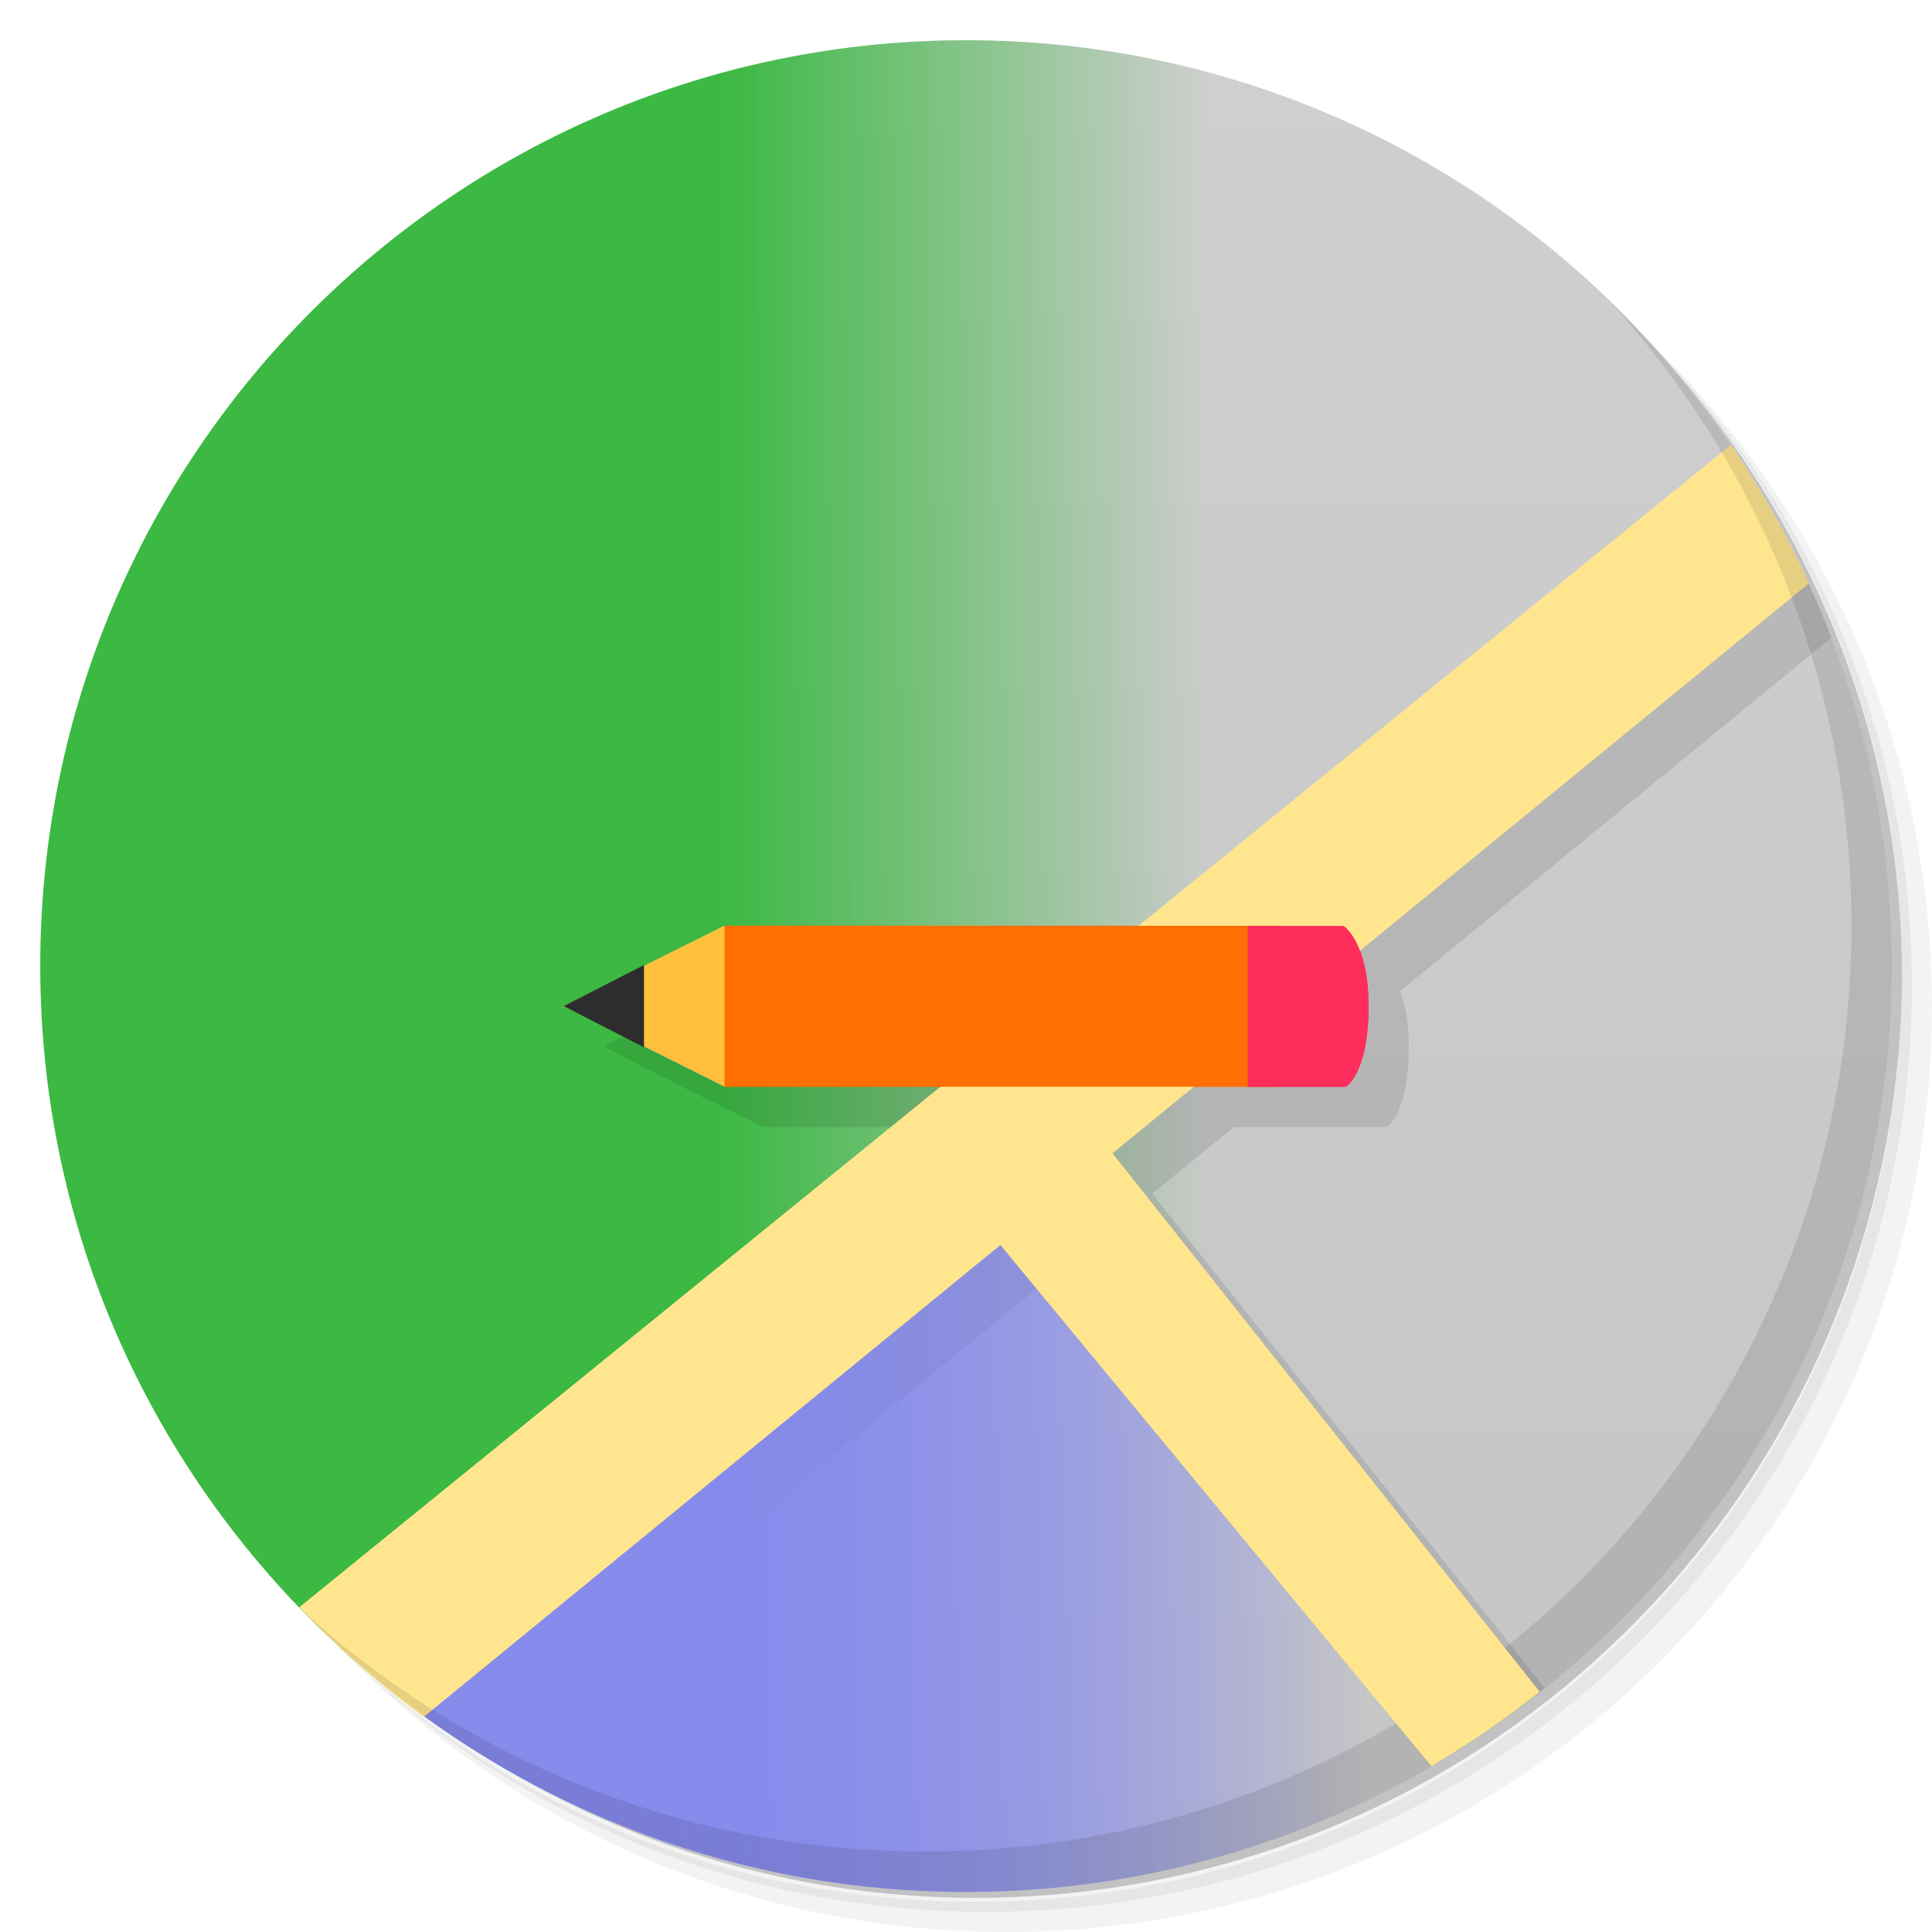
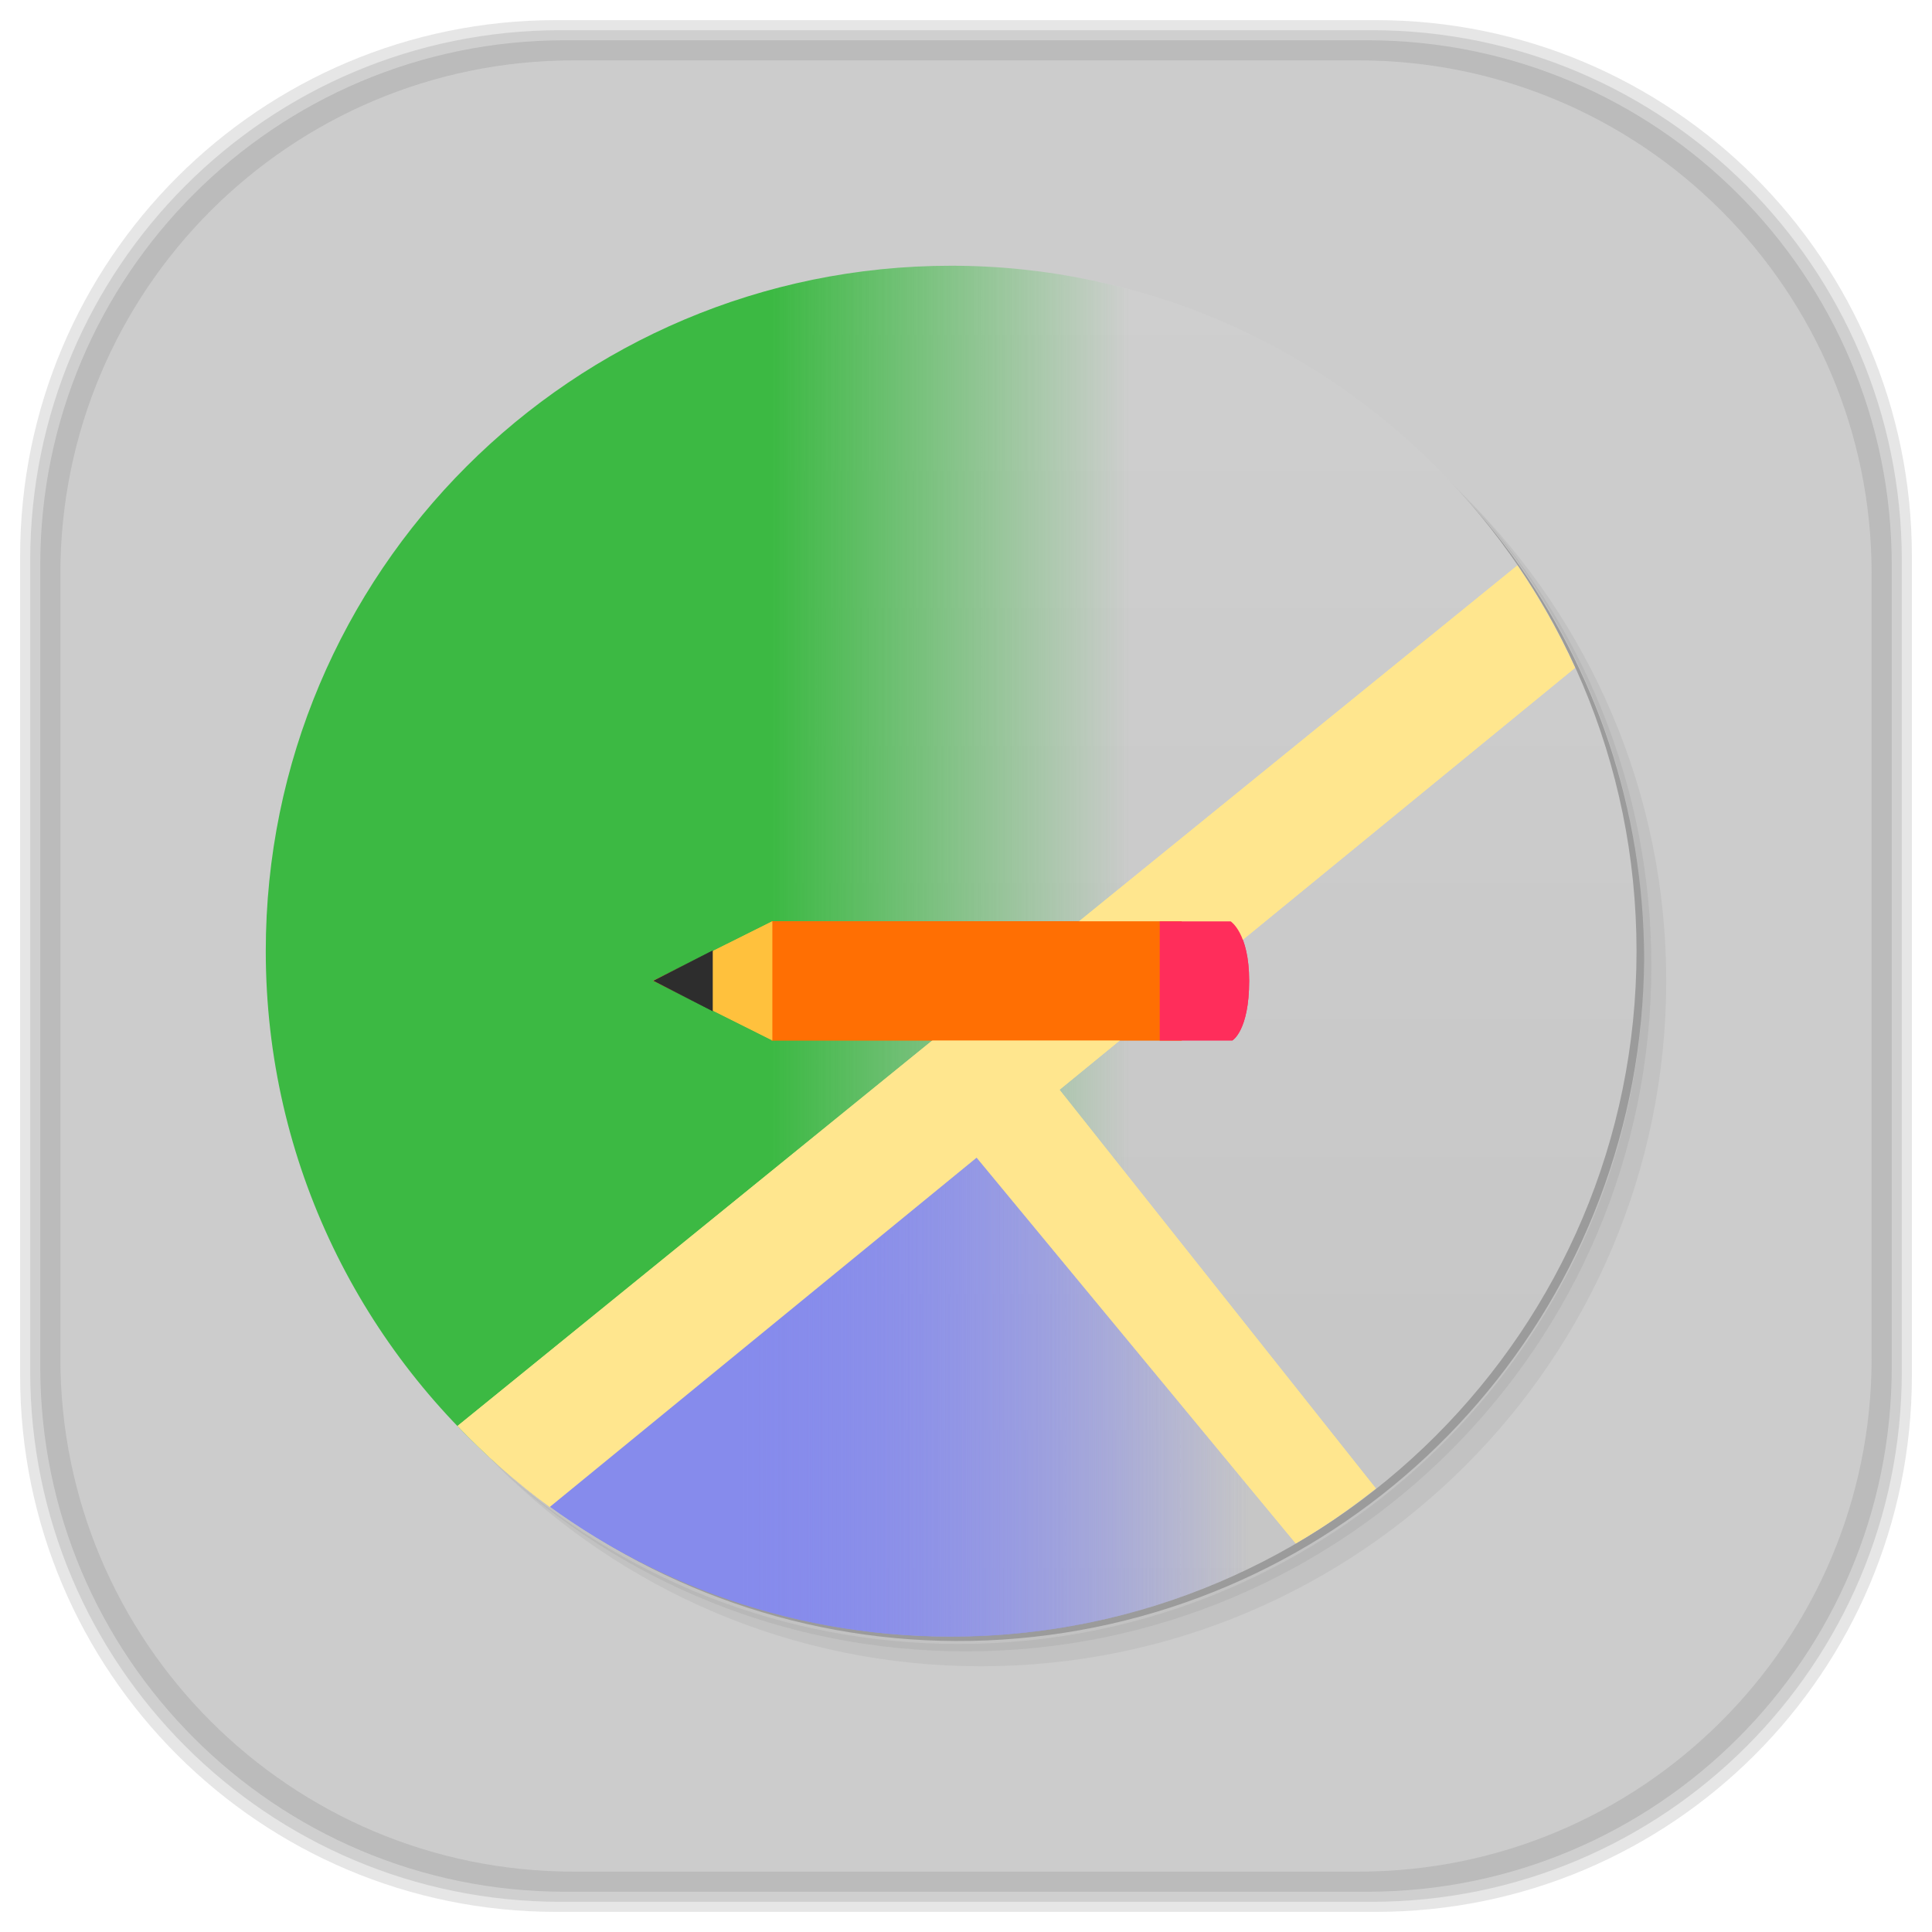
- <svg xmlns="http://www.w3.org/2000/svg" xmlns:xlink="http://www.w3.org/1999/xlink" viewBox="0 0 48 48">
-   <defs>
-     <clipPath>
-       <g transform="translate(0,-1004.362)">
-         <path d="m -24 13 c 0 1.105 -0.672 2 -1.5 2 -0.828 0 -1.5 -0.895 -1.5 -2 0 -1.105 0.672 -2 1.5 -2 0.828 0 1.5 0.895 1.5 2 z" transform="matrix(15.33333,0,0,11.5,415,878.8622)" fill="#1890d0" />
+ <svg xmlns="http://www.w3.org/2000/svg" xmlns:xlink="http://www.w3.org/1999/xlink" viewBox="0 0 48 48" id="svg2" version="1.1" width="100%" height="100%">
+   <defs id="defs4">
+     <clipPath id="clipPath6">
+       <g transform="translate(0,-1004.362)" id="g8">
+         <path d="m -24 13 c 0 1.105 -0.672 2 -1.5 2 -0.828 0 -1.5 -0.895 -1.5 -2 0 -1.105 0.672 -2 1.5 -2 0.828 0 1.5 0.895 1.5 2 z" transform="matrix(15.33333,0,0,11.5,415,878.8622)" fill="#1890d0" id="path10" />
      </g>
    </clipPath>
-     <clipPath>
-       <g transform="translate(0,-1004.362)">
-         <path d="m -24 13 c 0 1.105 -0.672 2 -1.5 2 -0.828 0 -1.5 -0.895 -1.5 -2 0 -1.105 0.672 -2 1.5 -2 0.828 0 1.5 0.895 1.5 2 z" transform="matrix(15.33333,0,0,11.5,415,878.8622)" fill="#1890d0" />
+     <clipPath id="clipPath12">
+       <g transform="translate(0,-1004.362)" id="g14">
+         <path d="m -24 13 c 0 1.105 -0.672 2 -1.5 2 -0.828 0 -1.5 -0.895 -1.5 -2 0 -1.105 0.672 -2 1.5 -2 0.828 0 1.5 0.895 1.5 2 z" transform="matrix(15.33333,0,0,11.5,415,878.8622)" fill="#1890d0" id="path16" />
      </g>
    </clipPath>
    <linearGradient id="linearGradient3122" gradientUnits="userSpaceOnUse" gradientTransform="scale(3.543307,3.543307)" x1="4.798" x2="9.596">
-       <stop stop-color="#868bec" stop-opacity="1" />
-       <stop offset="1" stop-color="#868bec" stop-opacity="0" />
+       <stop stop-color="#868bec" stop-opacity="1" id="stop19" />
+       <stop offset="1" stop-color="#868bec" stop-opacity="0" id="stop21" />
    </linearGradient>
-     <linearGradient id="linearGradient3198" gradientUnits="userSpaceOnUse" gradientTransform="scale(3.543307,3.543307)" x1="5.08" x2="8.467">
-       <stop stop-color="#3cb943" stop-opacity="1" />
-       <stop offset="1" stop-color="#3cb943" stop-opacity="0" />
+     <linearGradient id="linearGradient3198" gradientUnits="userSpaceOnUse" gradientTransform="matrix(2.991279,0,0,2.991279,0.1557946,7.47814)" x1="5.08" x2="8.467">
+       <stop stop-color="#3cb943" stop-opacity="1" id="stop24" />
+       <stop offset="1" stop-color="#3cb943" stop-opacity="0" id="stop26" />
    </linearGradient>
-     <linearGradient id="linearGradient3244" gradientUnits="userSpaceOnUse" gradientTransform="matrix(0,-1,1,0,-1.5e-6,48)" x1="1" x2="47">
-       <stop stop-color="#c5c5c5" stop-opacity="1" />
-       <stop offset="1" stop-color="#cfcfcf" stop-opacity="1" />
+     <linearGradient id="linearGradient3244" gradientUnits="userSpaceOnUse" gradientTransform="matrix(0,-0.8442054,0.8442054,0,0.1557933,48)" x1="1" x2="47">
+       <stop stop-color="#c5c5c5" stop-opacity="1" id="stop29" />
+       <stop offset="1" stop-color="#cfcfcf" stop-opacity="1" id="stop31" />
    </linearGradient>
+     <linearGradient id="linearGradient3764" x1="1" x2="47" gradientUnits="userSpaceOnUse" gradientTransform="matrix(0,-1,1,0,-1.5e-6,48)">
+       <stop stop-color="#b5945b" stop-opacity="1" id="stop7" />
+       <stop offset="1" stop-color="#bb9e69" stop-opacity="1" id="stop9" />
+     </linearGradient>
+     <clipPath id="clipPath-899834956">
+       <g transform="translate(0,-1004.362)" id="g12">
+         <path d="m -24 13 c 0 1.105 -0.672 2 -1.5 2 -0.828 0 -1.5 -0.895 -1.5 -2 0 -1.105 0.672 -2 1.5 -2 0.828 0 1.5 0.895 1.5 2 z" transform="matrix(15.33333,0,0,11.5,415,878.8622)" fill="#1890d0" id="path14" />
+       </g>
+     </clipPath>
+     <clipPath id="clipPath-909443126">
+       <g transform="translate(0,-1004.362)" id="g17">
+         <path d="m -24 13 c 0 1.105 -0.672 2 -1.5 2 -0.828 0 -1.5 -0.895 -1.5 -2 0 -1.105 0.672 -2 1.5 -2 0.828 0 1.5 0.895 1.5 2 z" transform="matrix(15.33333,0,0,11.5,415,878.8622)" fill="#1890d0" id="path19" />
+       </g>
+     </clipPath>
+     <clipPath id="clipPath-909443126-7">
+       <g transform="translate(0,-1004.362)" id="g17-2">
+         <path style="fill:#1890d0" d="m -24,13 c 0,1.105 -0.672,2 -1.5,2 -0.828,0 -1.5,-0.895 -1.5,-2 0,-1.105 0.672,-2 1.5,-2 0.828,0 1.5,0.895 1.5,2 z" transform="matrix(15.33333,0,0,11.5,415,878.8622)" id="path19-3" />
+       </g>
+     </clipPath>
+     <linearGradient id="linearGradient3759">
+       <stop id="stop3761" offset="0" style="stop-color:#a75e15;stop-opacity:1;" />
+       <stop id="stop3763" offset="1" style="stop-color:#ffffff;stop-opacity:0;" />
+     </linearGradient>
+     <linearGradient id="linearGradient3777">
+       <stop id="stop3779" offset="0" style="stop-color:#e0dd00;stop-opacity:1;" />
+       <stop id="stop3781" offset="1" style="stop-color:#000000;stop-opacity:0;" />
+     </linearGradient>
+     <linearGradient xlink:href="#linearGradient3122-2" id="linearGradient3108-1" gradientUnits="userSpaceOnUse" gradientTransform="matrix(2.991279,0,0,2.991279,0.1557946,7.47814)" x1="4.798" x2="9.596" />
+     <linearGradient id="linearGradient3122-2" gradientUnits="userSpaceOnUse" gradientTransform="scale(3.543307,3.543307)" x1="4.798" x2="9.596">
+       <stop stop-color="#868bec" stop-opacity="1" id="stop19-3" />
+       <stop offset="1" stop-color="#868bec" stop-opacity="0" id="stop21-1" />
+     </linearGradient>
+     <linearGradient xlink:href="#linearGradient3122-2" id="linearGradient3124" gradientUnits="userSpaceOnUse" gradientTransform="matrix(2.991279,0,0,2.991279,0.1557946,7.47814)" x1="4.798" x2="9.596" />
+     <linearGradient id="linearGradient3126" gradientUnits="userSpaceOnUse" gradientTransform="scale(3.543307,3.543307)" x1="4.798" x2="9.596">
+       <stop stop-color="#868bec" stop-opacity="1" id="stop3128" />
+       <stop offset="1" stop-color="#868bec" stop-opacity="0" id="stop3130" />
+     </linearGradient>
+     <linearGradient id="linearGradient3198-9" gradientUnits="userSpaceOnUse" gradientTransform="matrix(2.62326,0,0,2.62326,5.862353,5.861612)" x1="5.08" x2="8.467">
+       <stop stop-color="#3cb943" stop-opacity="1" id="stop24-9" />
+       <stop offset="1" stop-color="#3cb943" stop-opacity="0" id="stop26-6" />
+     </linearGradient>
+     <linearGradient id="linearGradient3244-3" gradientUnits="userSpaceOnUse" gradientTransform="matrix(0,-0.7403424,0.7403424,0,5.862352,41.39804)" x1="1" x2="47">
+       <stop stop-color="#c5c5c5" stop-opacity="1" id="stop29-9" />
+       <stop offset="1" stop-color="#cfcfcf" stop-opacity="1" id="stop31-2" />
+     </linearGradient>
+     <linearGradient x2="9.596" x1="4.798" gradientTransform="matrix(2.991279,0,0,2.991279,0.1557946,7.47814)" gradientUnits="userSpaceOnUse" id="linearGradient3158" xlink:href="#linearGradient3122-2" />
+     <linearGradient xlink:href="#linearGradient3122-2" id="linearGradient3263" gradientUnits="userSpaceOnUse" gradientTransform="matrix(2.62326,0,0,2.62326,5.862353,5.861612)" x1="4.798" x2="9.596" />
  </defs>
-   <g>
-     <path d="m 36.31 5 c 5.859 4.062 9.688 10.831 9.688 18.5 c 0 12.426 -10.07 22.5 -22.5 22.5 c -7.669 0 -14.438 -3.828 -18.5 -9.688 c 1.037 1.822 2.306 3.499 3.781 4.969 c 4.085 3.712 9.514 5.969 15.469 5.969 c 12.703 0 23 -10.298 23 -23 c 0 -5.954 -2.256 -11.384 -5.969 -15.469 c -1.469 -1.475 -3.147 -2.744 -4.969 -3.781 z m 4.969 3.781 c 3.854 4.113 6.219 9.637 6.219 15.719 c 0 12.703 -10.297 23 -23 23 c -6.081 0 -11.606 -2.364 -15.719 -6.219 c 4.16 4.144 9.883 6.719 16.219 6.719 c 12.703 0 23 -10.298 23 -23 c 0 -6.335 -2.575 -12.06 -6.719 -16.219 z" opacity="0.05" />
-     <path d="m 41.28 8.781 c 3.712 4.085 5.969 9.514 5.969 15.469 c 0 12.703 -10.297 23 -23 23 c -5.954 0 -11.384 -2.256 -15.469 -5.969 c 4.113 3.854 9.637 6.219 15.719 6.219 c 12.703 0 23 -10.298 23 -23 c 0 -6.081 -2.364 -11.606 -6.219 -15.719 z" opacity="0.1" />
-     <path d="m 31.25 2.375 c 8.615 3.154 14.75 11.417 14.75 21.13 c 0 12.426 -10.07 22.5 -22.5 22.5 c -9.708 0 -17.971 -6.135 -21.12 -14.75 a 23 23 0 0 0 44.875 -7 a 23 23 0 0 0 -16 -21.875 z" opacity="0.2" />
+   <g id="g3098">
+     <g id="layer2">
+       <rect ry="13.037" rx="13.037" y="1" x="1" height="46" width="46" id="rect3007" style="opacity:0.1;fill:#000000;fill-opacity:1;fill-rule:nonzero;stroke:none" />
+       <rect style="opacity:0.1;fill:#000000;fill-opacity:1;fill-rule:nonzero;stroke:none" id="rect3011" width="47" height="47" x="0.5" y="0.5" rx="13.32" ry="13.32" />
+       <rect style="opacity:0.1;fill:#000000;fill-opacity:1;fill-rule:nonzero;stroke:none" id="rect3013" width="46.5" height="46.5" x="0.75" y="0.75" rx="13.178" ry="13.178" />
+     </g>
+     <g style="display:inline" id="layer1">
+       <rect transform="matrix(0,-1,1,0,0,0)" ry="12.753" rx="12.753" y="1.5" x="-46.5" height="45" width="45" id="rect2988" style="fill:#cccccc;fill-opacity:1;fill-rule:nonzero;stroke:none" />
+     </g>
  </g>
-   <path d="m 24 1 c -3.333 0 -6.485 0.725 -9.344 2 l 0 42 c 2.859 1.275 6.01 2 9.344 2 c 12.703 0 23 -10.297 23 -23 c 0 -12.703 -10.297 -23 -23 -23 z" fill="url(#linearGradient3244)" fill-opacity="1" />
-   <path d="m 24 1 c -12.703 0 -23 10.297 -23 23 c 0 7.114 3.24 13.469 8.313 17.688 l 16.06 -12.563 l 7.781 9.281 l 0 -35.5 c -2.809 -1.222 -5.897 -1.906 -9.156 -1.906 z m -11.5 42.906 c 0.497 0.287 1.012 0.562 1.531 0.813 c -0.518 -0.251 -1.036 -0.525 -1.531 -0.813 z m 1.75 0.906 c 0.48 0.225 0.972 0.433 1.469 0.625 c -0.496 -0.193 -0.99 -0.399 -1.469 -0.625 z m 18.906 0.25 c -0.209 0.091 -0.413 0.196 -0.625 0.281 c 0.209 -0.084 0.419 -0.16 0.625 -0.25 l 0 -0.031 z m -0.625 0.281 c -0.498 0.199 -1.017 0.398 -1.531 0.563 c 0.52 -0.167 1.028 -0.36 1.531 -0.563 z m -16.16 0.344 c 0.514 0.181 1.033 0.356 1.563 0.5 c -0.536 -0.146 -1.043 -0.317 -1.563 -0.5 z m 1.563 0.5 c 0.642 0.175 1.306 0.318 1.969 0.438 c -0.664 -0.12 -1.326 -0.262 -1.969 -0.438 z m 1.969 0.438 c 0.577 0.104 1.159 0.19 1.75 0.25 c -0.586 -0.06 -1.178 -0.147 -1.75 -0.25 z m 2.281 0.281 c 0.6 0.047 1.201 0.094 1.813 0.094 c -0.614 0 -1.211 -0.046 -1.813 -0.094 z" fill="url(#linearGradient3198)" stroke="none" />
-   <path d="m 25.375 29.13 l -16.06 12.563 c 3.985 3.315 9.1 5.313 14.688 5.313 c 4.821 0 9.303 -1.496 13 -4.03 l -11.625 -13.844 z" id="path91" fill="url(#linearGradient3122)" fill-rule="nonzero" stroke="none" />
-   <path d="m 43 11.06 l -35.563 28.875 c 0.952 0.989 1.979 1.912 3.094 2.719 l 34.406 -28.16 c -0.546 -1.2 -1.202 -2.358 -1.938 -3.438 z" id="path93" fill="#ffe68e" fill-rule="nonzero" stroke="none" fill-opacity="1" />
-   <path d="m 26.969 27.813 l -2.625 2.5 l 11.219 13.563 c 0.949 -0.553 1.831 -1.165 2.688 -1.844 l -11.281 -14.219 z" id="path95" fill="#ffe68e" fill-rule="nonzero" stroke="none" fill-opacity="1" />
-   <path id="path97" d="m 17.965 23 13.773 0 0 4 -13.773 0 m 0 -4" fill="#ff6f03" fill-rule="nonzero" stroke="none" fill-opacity="1" />
-   <path id="path99" d="m 31,23 0,4 2.438,0 c 0,0 0.563,-0.324 0.563,-2 0,-1.609 -0.621,-1.996 -0.621,-1.996 l -2.375,0 M 31.001,23" fill="#ff2d5b" fill-rule="nonzero" stroke="none" fill-opacity="1" />
-   <path id="path101" d="m 18,23 -4,1.996 4,2 0,-4 M 18,23" fill="#ffc13d" fill-rule="nonzero" stroke="none" fill-opacity="1" />
-   <path d="m 43.75 12.25 l -14.438 11.75 l -10.313 0 l -0.031 0 l -1.969 0.969 l -2 1.031 l 2 1.031 l 1.969 0.969 l 0.031 0 l 5.375 0 l -15.938 12.938 c 0.282 0.259 0.58 0.505 0.875 0.75 l 5.344 -4.188 l 0 3.594 l 11.188 -9.156 l 9.844 11.875 c 0.951 -0.561 1.831 -1.187 2.688 -1.875 l -9.75 -12.281 l 2.031 -1.656 l 2.094 0 l 1.688 0 c 0 0 0.041 -0.006 0.094 -0.063 c 0.158 -0.17 0.469 -0.68 0.469 -1.938 c 0 -0.653 -0.097 -1.069 -0.219 -1.375 l 10.719 -8.781 c -0.48 -1.262 -1.066 -2.449 -1.75 -3.594 z" opacity="0.1" fill="#000" fill-rule="nonzero" stroke="none" fill-opacity="1" />
-   <path id="path103" d="m 16 23.98 -1.996 1.016 1.996 1.02 m 0 -2.035" fill="#2d2d2d" fill-rule="nonzero" stroke="none" fill-opacity="1" />
-   <use xlink:href="#path91" />
-   <use xlink:href="#path93" />
-   <g>
-     <path d="m 40.03 7.531 c 3.712 4.084 5.969 9.514 5.969 15.469 0 12.703 -10.297 23 -23 23 c -5.954 0 -11.384 -2.256 -15.469 -5.969 4.178 4.291 10.01 6.969 16.469 6.969 c 12.703 0 23 -10.298 23 -23 0 -6.462 -2.677 -12.291 -6.969 -16.469 z" opacity="0.1" />
+   <g id="g33-1" transform="matrix(0.7403424,0,0,0.7403424,5.862353,5.861612)">
+     <path d="m 36.31,5 c 5.859,4.062 9.688,10.831 9.688,18.5 0,12.426 -10.07,22.5 -22.5,22.5 -7.669,0 -14.438,-3.828 -18.5,-9.688 1.037,1.822 2.306,3.499 3.781,4.969 4.085,3.712 9.514,5.969 15.469,5.969 12.703,0 23,-10.298 23,-23 0,-5.954 -2.256,-11.384 -5.969,-15.469 C 39.81,7.306 38.132,6.037 36.31,5 z m 4.969,3.781 c 3.854,4.113 6.219,9.637 6.219,15.719 0,12.703 -10.297,23 -23,23 -6.081,0 -11.606,-2.364 -15.719,-6.219 4.16,4.144 9.883,6.719 16.219,6.719 12.703,0 23,-10.298 23,-23 0,-6.335 -2.575,-12.06 -6.719,-16.219 z" id="path35-8" style="opacity:0.05" />
+     <path d="m 41.28,8.781 c 3.712,4.085 5.969,9.514 5.969,15.469 0,12.703 -10.297,23 -23,23 -5.954,0 -11.384,-2.256 -15.469,-5.969 4.113,3.854 9.637,6.219 15.719,6.219 12.703,0 23,-10.298 23,-23 0,-6.081 -2.364,-11.606 -6.219,-15.719 z" id="path37-7" style="opacity:0.1" />
+     <path d="M 31.25,2.375 C 39.865,5.529 46,13.792 46,23.505 c 0,12.426 -10.07,22.5 -22.5,22.5 -9.708,0 -17.971,-6.135 -21.12,-14.75 a 23,23 0 0 0 44.875,-7 23,23 0 0 0 -16,-21.875 z" id="path39-9" style="opacity:0.2" />
  </g>
-   <use xlink:href="#path95" />
-   <use xlink:href="#path97" />
-   <use xlink:href="#path99" />
-   <use xlink:href="#path101" />
-   <use xlink:href="#path103" />
+   <path d="m 23.631,6.602 c -2.468,0 -4.801,0.537 -6.918,1.481 l 0,31.094 c 2.117,0.944 4.449,1.481 6.918,1.481 9.405,0 17.028,-7.623 17.028,-17.028 0,-9.405 -7.623,-17.028 -17.028,-17.028 z" id="path41-8" style="fill:url(#linearGradient3244-3);fill-opacity:1" />
+   <path d="m 23.631,6.602 c -9.405,0 -17.028,7.623 -17.028,17.028 0,5.267 2.399,9.972 6.154,13.095 l 11.89,-9.301 5.761,6.871 0,-26.282 C 28.328,7.108 26.042,6.602 23.629,6.602 z M 15.117,38.367 c 0.368,0.212 0.749,0.416 1.133,0.602 -0.383,-0.186 -0.767,-0.389 -1.133,-0.602 z m 1.296,0.671 c 0.355,0.167 0.72,0.321 1.088,0.463 -0.367,-0.143 -0.733,-0.295 -1.088,-0.463 z m 13.997,0.185 c -0.155,0.067 -0.306,0.145 -0.463,0.208 0.155,-0.062 0.31,-0.118 0.463,-0.185 l 0,-0.023 z m -0.463,0.208 c -0.369,0.147 -0.753,0.295 -1.133,0.417 0.385,-0.124 0.761,-0.267 1.133,-0.417 z m -11.964,0.255 c 0.381,0.134 0.765,0.264 1.157,0.37 -0.397,-0.108 -0.772,-0.235 -1.157,-0.37 z m 1.157,0.37 c 0.475,0.13 0.967,0.235 1.458,0.324 -0.492,-0.089 -0.982,-0.194 -1.458,-0.324 z m 1.458,0.324 c 0.427,0.077 0.858,0.141 1.296,0.185 -0.434,-0.044 -0.872,-0.109 -1.296,-0.185 z m 1.689,0.208 c 0.444,0.035 0.889,0.07 1.342,0.07 -0.455,0 -0.897,-0.034 -1.342,-0.07 z" id="path43-7" style="fill:url(#linearGradient3198-9);stroke:none" />
+   <path d="m 24.649,27.428 -11.89,9.301 c 2.95,2.454 6.737,3.933 10.874,3.933 3.569,0 6.887,-1.108 9.624,-2.984 l -8.606,-10.249 z" id="path91-3" style="fill:url(#linearGradient3263);fill-rule:nonzero;stroke:none" />
+   <path d="M 37.697,14.05 11.368,35.427 c 0.705,0.732 1.465,1.416 2.291,2.013 L 39.131,16.592 c -0.404,-0.888 -0.89,-1.746 -1.435,-2.545 z" id="path93-7" style="fill:#ffe68e;fill-opacity:1;fill-rule:nonzero;stroke:none" />
+   <path d="m 25.829,26.453 -1.943,1.851 8.306,10.041 c 0.703,-0.409 1.356,-0.862 1.99,-1.365 L 25.829,26.453 z" id="path95-9" style="fill:#ffe68e;fill-opacity:1;fill-rule:nonzero;stroke:none" />
+   <path id="path97-4" d="m 19.163,22.889 10.197,0 0,2.961 -10.197,0 m 0,-2.961" style="fill:#ff6f03;fill-opacity:1;fill-rule:nonzero;stroke:none" />
+   <path id="path99-0" d="m 28.813,22.889 0,2.961 1.805,0 c 0,0 0.417,-0.24 0.417,-1.481 0,-1.191 -0.46,-1.478 -0.46,-1.478 l -1.758,0 m -0.003,-0.003" style="fill:#ff2d5b;fill-opacity:1;fill-rule:nonzero;stroke:none" />
+   <path id="path101-0" d="m 19.189,22.889 -2.961,1.478 2.961,1.481 0,-2.961 m 0,0.003" style="fill:#ffc13d;fill-opacity:1;fill-rule:nonzero;stroke:none" />
+   <path id="path103-3" d="m 17.708,23.615 -1.478,0.752 1.478,0.755 m 0,-1.507" style="fill:#2d2d2d;fill-opacity:1;fill-rule:nonzero;stroke:none" />
+   <use xlink:href="#path91-3" id="use54-6" x="0" y="0" width="48" height="48" />
+   <use xlink:href="#path93-7" id="use56-0" x="0" y="0" width="48" height="48" />
+   <use xlink:href="#path95-9" id="use62-9" x="0" y="0" width="48" height="48" />
+   <use xlink:href="#path97-4" id="use64-2" x="0" y="0" width="48" height="48" />
+   <use xlink:href="#path99-0" id="use66-7" x="0" y="0" width="48" height="48" />
+   <use xlink:href="#path101-0" id="use68-6" x="0" y="0" width="48" height="48" />
+   <use xlink:href="#path103-3" id="use70-2" x="0" y="0" width="48" height="48" />
</svg>
